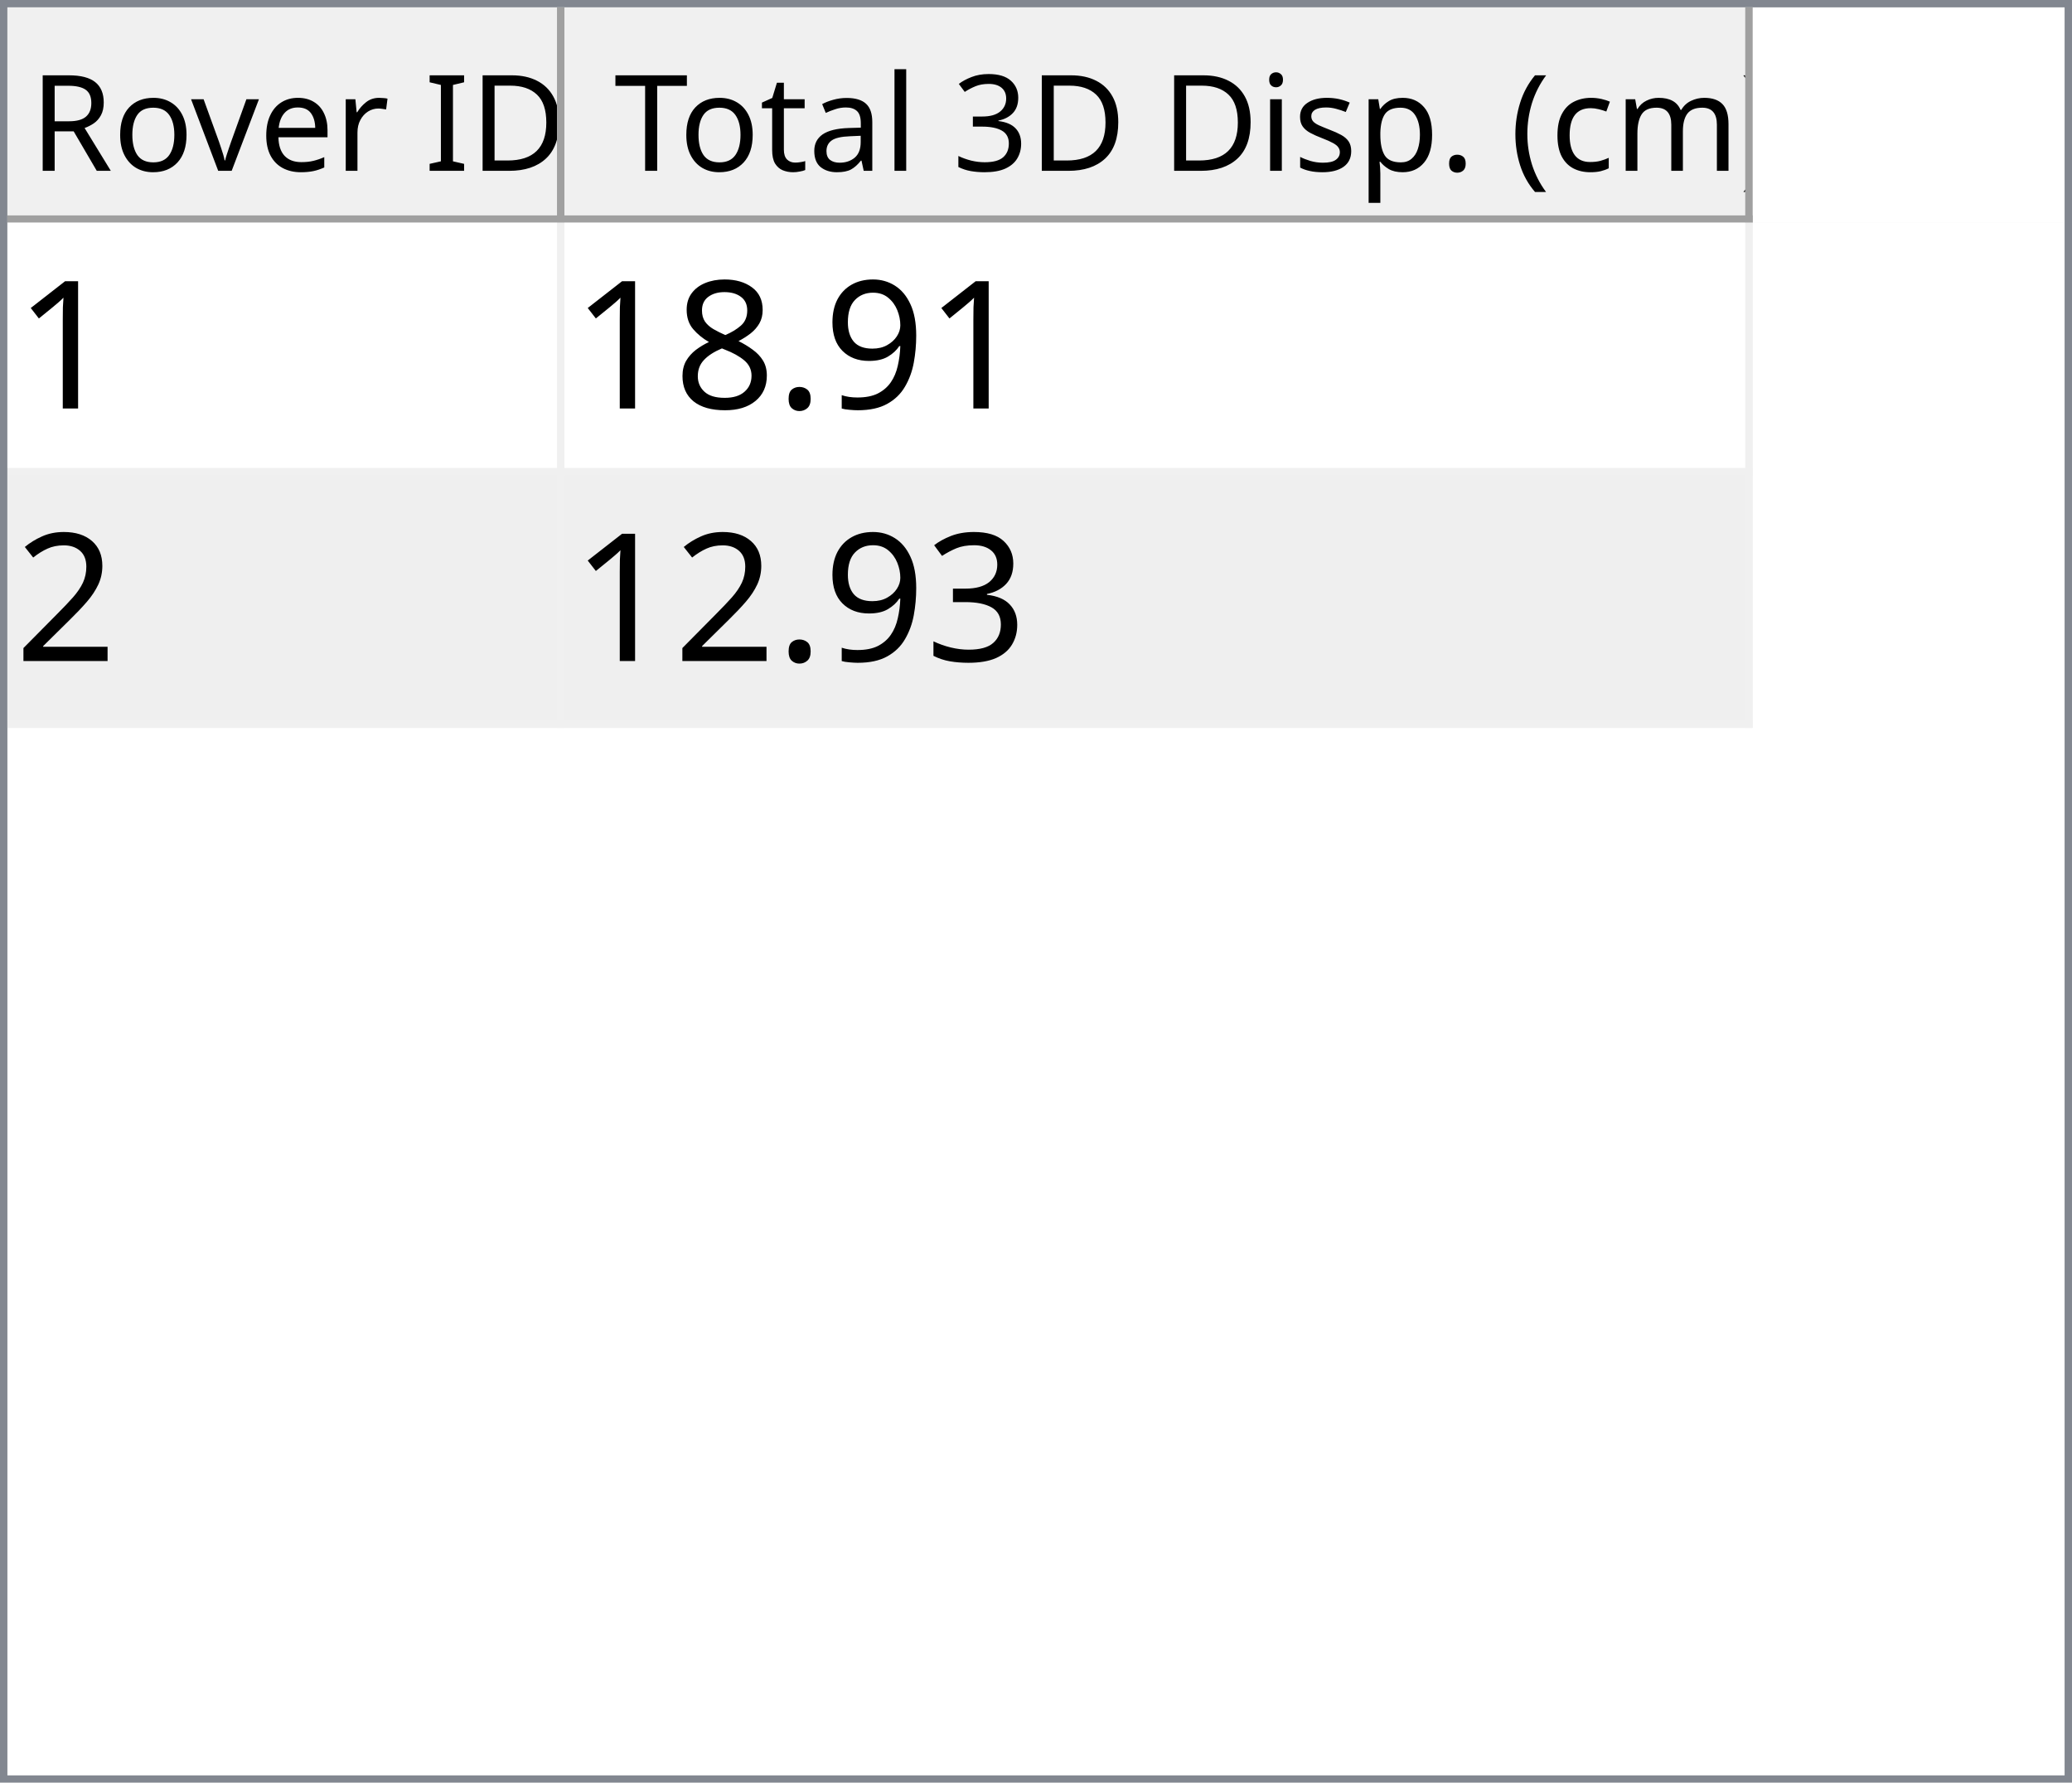
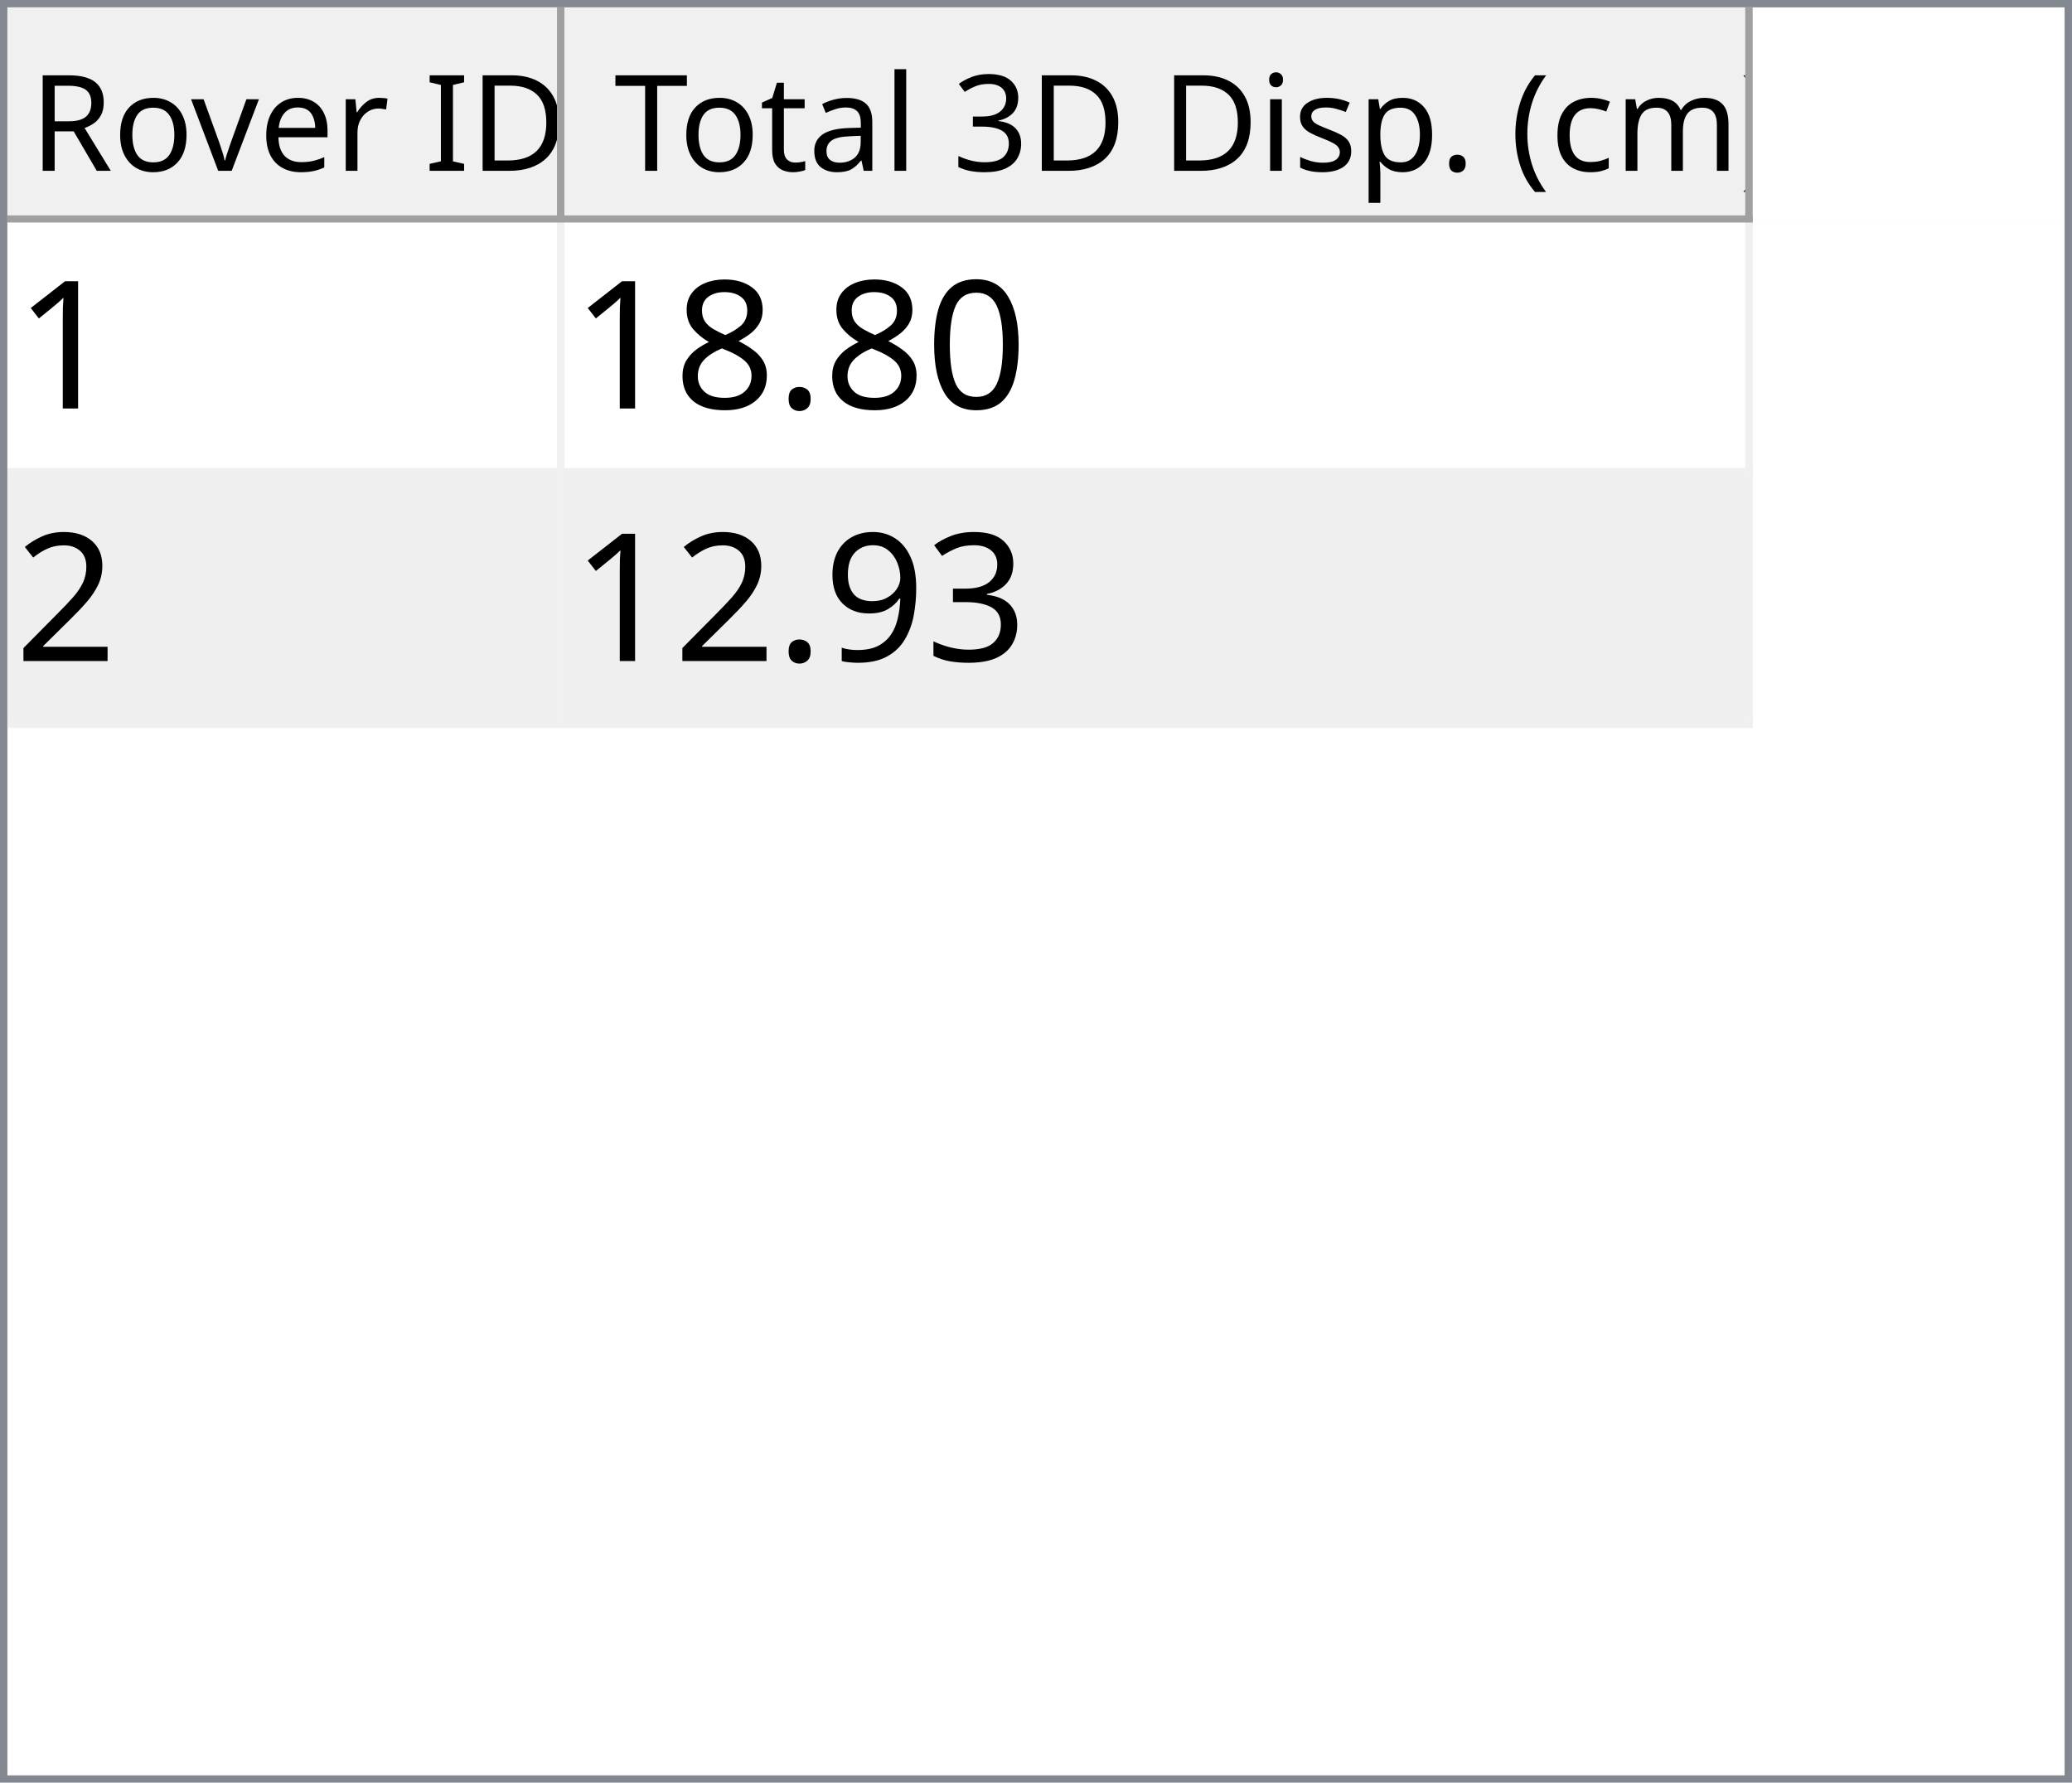
<svg xmlns="http://www.w3.org/2000/svg" style="fill-opacity:1; color-rendering:auto; color-interpolation:auto; text-rendering:auto; stroke:black; stroke-linecap:square; stroke-miterlimit:10; shape-rendering:auto; stroke-opacity:1; fill:black; stroke-dasharray:none; font-weight:normal; stroke-width:1; font-family:'Dialog'; font-style:normal; stroke-linejoin:miter; font-size:12px; stroke-dashoffset:0; image-rendering:auto;" width="279" height="240">
  <defs id="genericDefs" />
  <g>
    <defs id="defs1">
      <clipPath clipPathUnits="userSpaceOnUse" id="clipPath1">
        <path d="M0 0 L279 0 L279 240 L0 240 L0 0 Z" />
      </clipPath>
      <clipPath clipPathUnits="userSpaceOnUse" id="clipPath2">
        <path d="M0 0 L0 240 L279 240 L279 0 Z" />
      </clipPath>
      <clipPath clipPathUnits="userSpaceOnUse" id="clipPath3">
        <path d="M0 0 L0 29 L277 29 L277 0 Z" />
      </clipPath>
      <clipPath clipPathUnits="userSpaceOnUse" id="clipPath4">
        <path d="M0 0 L0 29 L75 29 L75 0 Z" />
      </clipPath>
      <clipPath clipPathUnits="userSpaceOnUse" id="clipPath5">
        <path d="M1 1 L1 28 L74 28 L74 1 Z" />
      </clipPath>
      <clipPath clipPathUnits="userSpaceOnUse" id="clipPath6">
        <path d="M0 0 L0 27 L73 27 L73 0 Z" />
      </clipPath>
      <clipPath clipPathUnits="userSpaceOnUse" id="clipPath7">
        <path d="M-0.5 -0.5 L-0.5 28.5 L74.5 28.5 L74.5 -0.5 Z" />
      </clipPath>
      <clipPath clipPathUnits="userSpaceOnUse" id="clipPath8">
        <path d="M0 0 L0 29 L160 29 L160 0 Z" />
      </clipPath>
      <clipPath clipPathUnits="userSpaceOnUse" id="clipPath9">
        <path d="M1 1 L1 28 L159 28 L159 1 Z" />
      </clipPath>
      <clipPath clipPathUnits="userSpaceOnUse" id="clipPath10">
        <path d="M0 0 L0 27 L158 27 L158 0 Z" />
      </clipPath>
      <clipPath clipPathUnits="userSpaceOnUse" id="clipPath11">
        <path d="M-0.5 -0.5 L-0.5 28.5 L159.5 28.5 L159.5 -0.5 Z" />
      </clipPath>
      <clipPath clipPathUnits="userSpaceOnUse" id="clipPath12">
        <path d="M0 0 L0 209 L277 209 L277 0 Z" />
      </clipPath>
      <clipPath clipPathUnits="userSpaceOnUse" id="clipPath13">
        <path d="M0 0 L0 68 L235 68 L235 0 Z" />
      </clipPath>
      <clipPath clipPathUnits="userSpaceOnUse" id="clipPath14">
        <path d="M-0.5 -0.5 L-0.5 67.5 L234.5 67.5 L234.5 -0.5 Z" />
      </clipPath>
      <clipPath clipPathUnits="userSpaceOnUse" id="clipPath15">
        <path d="M0 0 L0 33 L74 33 L74 0 Z" />
      </clipPath>
      <clipPath clipPathUnits="userSpaceOnUse" id="clipPath16">
        <path d="M0 0 L0 33 L159 33 L159 0 Z" />
      </clipPath>
      <font horiz-adv-x="64.551" id="font1">
        <font-face ascent="107.91" descent="25.098" units-per-em="100" style="font-style:normal; font-family:Segoe UI; font-weight:normal;" />
        <missing-glyph horiz-adv-x="64.551" d="M8.109 0 L8.109 68.266 L56.453 68.266 L56.453 0 L8.109 0 ZM15.328 7.234 L49.219 7.234 L49.219 61.031 L15.328 61.031 L15.328 7.234 Z" />
        <glyph unicode="D" horiz-adv-x="70.117" d="M9.188 0 L9.188 70.016 L28.516 70.016 Q65.531 70.016 65.531 35.891 Q65.531 19.672 55.25 9.836 Q44.969 0 27.734 0 L9.188 0 ZM17.391 62.594 L17.391 7.422 L27.828 7.422 Q41.609 7.422 49.273 14.797 Q56.938 22.172 56.938 35.688 Q56.938 62.594 28.328 62.594 L17.391 62.594 Z" />
        <glyph unicode="I" horiz-adv-x="26.611" d="M17.391 0 L9.188 0 L9.188 70.016 L17.391 70.016 L17.391 0 Z" />
        <glyph unicode=" " horiz-adv-x="27.393" d="" />
        <glyph unicode="r" horiz-adv-x="34.766" d="M34.188 41.891 Q32.078 43.5 28.125 43.5 Q23 43.5 19.555 38.672 Q16.109 33.844 16.109 25.484 L16.109 0 L8.109 0 L8.109 50 L16.109 50 L16.109 39.703 L16.312 39.703 Q18.016 44.969 21.531 47.922 Q25.047 50.875 29.391 50.875 Q32.516 50.875 34.188 50.203 L34.188 41.891 Z" />
        <glyph unicode="e" horiz-adv-x="52.295" d="M48.297 23 L12.984 23 Q13.188 14.656 17.484 10.109 Q21.781 5.562 29.297 5.562 Q37.75 5.562 44.828 11.141 L44.828 3.609 Q38.234 -1.172 27.391 -1.172 Q16.797 -1.172 10.742 5.641 Q4.688 12.453 4.688 24.812 Q4.688 36.469 11.305 43.82 Q17.922 51.172 27.734 51.172 Q37.547 51.172 42.922 44.828 Q48.297 38.484 48.297 27.203 L48.297 23 ZM40.094 29.781 Q40.047 36.719 36.75 40.578 Q33.453 44.438 27.594 44.438 Q21.922 44.438 17.969 40.383 Q14.016 36.328 13.094 29.781 L40.094 29.781 Z" />
        <glyph unicode="v" horiz-adv-x="47.9" d="M47.406 50 L27.484 0 L19.625 0 L0.688 50 L9.469 50 L22.172 13.672 Q23.578 9.672 23.922 6.688 L24.125 6.688 Q24.609 10.453 25.688 13.484 L38.969 50 L47.406 50 Z" />
        <glyph unicode="o" horiz-adv-x="58.594" d="M29 -1.172 Q17.922 -1.172 11.305 5.836 Q4.688 12.844 4.688 24.422 Q4.688 37.016 11.57 44.094 Q18.453 51.172 30.172 51.172 Q41.359 51.172 47.633 44.289 Q53.906 37.406 53.906 25.203 Q53.906 13.234 47.141 6.031 Q40.375 -1.172 29 -1.172 ZM29.594 44.438 Q21.875 44.438 17.383 39.188 Q12.891 33.938 12.891 24.703 Q12.891 15.828 17.43 10.695 Q21.969 5.562 29.594 5.562 Q37.359 5.562 41.531 10.594 Q45.703 15.625 45.703 24.906 Q45.703 34.281 41.531 39.359 Q37.359 44.438 29.594 44.438 Z" />
        <glyph unicode="R" horiz-adv-x="59.814" d="M59.375 0 L49.609 0 L37.891 19.625 Q36.281 22.359 34.766 24.289 Q33.25 26.219 31.664 27.438 Q30.078 28.656 28.25 29.219 Q26.422 29.781 24.125 29.781 L17.391 29.781 L17.391 0 L9.188 0 L9.188 70.016 L30.078 70.016 Q34.672 70.016 38.555 68.867 Q42.438 67.719 45.289 65.375 Q48.141 63.031 49.758 59.547 Q51.375 56.062 51.375 51.375 Q51.375 47.703 50.273 44.656 Q49.172 41.609 47.148 39.211 Q45.125 36.812 42.266 35.133 Q39.406 33.453 35.844 32.516 L35.844 32.328 Q37.594 31.547 38.891 30.547 Q40.188 29.547 41.359 28.18 Q42.531 26.812 43.68 25.078 Q44.828 23.344 46.234 21.047 L59.375 0 ZM17.391 62.594 L17.391 37.203 L28.516 37.203 Q31.594 37.203 34.203 38.133 Q36.812 39.062 38.719 40.797 Q40.625 42.531 41.703 45.047 Q42.781 47.562 42.781 50.688 Q42.781 56.297 39.141 59.445 Q35.5 62.594 28.609 62.594 L17.391 62.594 Z" />
        <glyph unicode=")" horiz-adv-x="30.176" d="M8.297 -15.922 L1.172 -15.922 Q16.406 2.344 16.406 26.812 Q16.406 51.469 1.078 70.016 L8.297 70.016 Q23.531 52.156 23.531 26.703 Q23.531 1.375 8.297 -15.922 Z" />
        <glyph unicode="m" horiz-adv-x="86.133" d="M79.109 0 L71.094 0 L71.094 28.719 Q71.094 37.016 68.531 40.727 Q65.969 44.438 59.906 44.438 Q54.781 44.438 51.195 39.75 Q47.609 35.062 47.609 28.516 L47.609 0 L39.594 0 L39.594 29.688 Q39.594 44.438 28.219 44.438 Q22.953 44.438 19.531 40.016 Q16.109 35.594 16.109 28.516 L16.109 0 L8.109 0 L8.109 50 L16.109 50 L16.109 42.094 L16.312 42.094 Q21.625 51.172 31.844 51.172 Q36.969 51.172 40.773 48.312 Q44.578 45.453 46 40.828 Q51.562 51.172 62.594 51.172 Q79.109 51.172 79.109 30.812 L79.109 0 Z" />
        <glyph unicode="c" horiz-adv-x="46.191" d="M42.188 2.297 Q36.422 -1.172 28.516 -1.172 Q17.828 -1.172 11.258 5.789 Q4.688 12.75 4.688 23.828 Q4.688 36.188 11.766 43.68 Q18.844 51.172 30.672 51.172 Q37.25 51.172 42.281 48.734 L42.281 40.531 Q36.719 44.438 30.375 44.438 Q22.703 44.438 17.797 38.945 Q12.891 33.453 12.891 24.516 Q12.891 15.719 17.508 10.641 Q22.125 5.562 29.891 5.562 Q36.422 5.562 42.188 9.906 L42.188 2.297 Z" />
        <glyph unicode="(" horiz-adv-x="30.176" d="M29.109 -15.922 L21.969 -15.922 Q6.844 1.375 6.844 26.703 Q6.844 52.156 21.969 70.016 L29.203 70.016 Q13.875 51.469 13.875 26.812 Q13.875 2.344 29.109 -15.922 Z" />
        <glyph unicode="." horiz-adv-x="21.68" d="M10.891 -1.078 Q8.641 -1.078 7.055 0.539 Q5.469 2.156 5.469 4.391 Q5.469 6.641 7.055 8.273 Q8.641 9.906 10.891 9.906 Q13.188 9.906 14.797 8.273 Q16.406 6.641 16.406 4.391 Q16.406 2.156 14.797 0.539 Q13.188 -1.078 10.891 -1.078 Z" />
        <glyph unicode="p" horiz-adv-x="58.789" d="M16.312 7.234 L16.109 7.234 L16.109 -23 L8.109 -23 L8.109 50 L16.109 50 L16.109 41.219 L16.312 41.219 Q22.219 51.172 33.594 51.172 Q43.266 51.172 48.688 44.461 Q54.109 37.75 54.109 26.469 Q54.109 13.922 48 6.375 Q41.891 -1.172 31.297 -1.172 Q21.578 -1.172 16.312 7.234 ZM16.109 27.391 L16.109 20.406 Q16.109 14.203 20.141 9.883 Q24.172 5.562 30.375 5.562 Q37.641 5.562 41.773 11.133 Q45.906 16.703 45.906 26.609 Q45.906 34.969 42.047 39.703 Q38.188 44.438 31.594 44.438 Q24.609 44.438 20.359 39.578 Q16.109 34.719 16.109 27.391 Z" />
        <glyph unicode="s" horiz-adv-x="42.432" d="M5.078 1.812 L5.078 10.406 Q11.625 5.562 19.484 5.562 Q30.031 5.562 30.031 12.594 Q30.031 14.594 29.125 15.992 Q28.219 17.391 26.68 18.461 Q25.141 19.531 23.07 20.383 Q21 21.234 18.609 22.172 Q15.281 23.484 12.766 24.828 Q10.25 26.172 8.57 27.859 Q6.891 29.547 6.031 31.695 Q5.172 33.844 5.172 36.719 Q5.172 40.234 6.789 42.945 Q8.406 45.656 11.086 47.484 Q13.766 49.312 17.211 50.242 Q20.656 51.172 24.312 51.172 Q30.812 51.172 35.938 48.922 L35.938 40.828 Q30.422 44.438 23.25 44.438 Q21 44.438 19.195 43.922 Q17.391 43.406 16.094 42.477 Q14.797 41.547 14.086 40.258 Q13.375 38.969 13.375 37.406 Q13.375 35.453 14.086 34.133 Q14.797 32.812 16.164 31.789 Q17.531 30.766 19.484 29.938 Q21.438 29.109 23.922 28.125 Q27.25 26.859 29.883 25.516 Q32.516 24.172 34.375 22.484 Q36.234 20.797 37.234 18.602 Q38.234 16.406 38.234 13.375 Q38.234 9.672 36.602 6.938 Q34.969 4.203 32.234 2.398 Q29.5 0.594 25.93 -0.289 Q22.359 -1.172 18.453 -1.172 Q10.75 -1.172 5.078 1.812 Z" />
        <glyph unicode="i" horiz-adv-x="24.219" d="M12.203 62.703 Q10.062 62.703 8.547 64.164 Q7.031 65.625 7.031 67.875 Q7.031 70.125 8.547 71.609 Q10.062 73.094 12.203 73.094 Q14.406 73.094 15.945 71.609 Q17.484 70.125 17.484 67.875 Q17.484 65.719 15.945 64.211 Q14.406 62.703 12.203 62.703 ZM16.109 0 L8.109 0 L8.109 50 L16.109 50 L16.109 0 Z" />
        <glyph unicode="3" horiz-adv-x="53.906" d="M46.531 19.828 Q46.531 15.094 44.75 11.211 Q42.969 7.328 39.719 4.57 Q36.469 1.812 31.93 0.297 Q27.391 -1.219 21.922 -1.219 Q11.922 -1.219 6 2.594 L6 11.188 Q13.094 5.609 22.219 5.609 Q25.875 5.609 28.828 6.539 Q31.781 7.469 33.906 9.227 Q36.031 10.984 37.18 13.477 Q38.328 15.969 38.328 19.094 Q38.328 32.812 18.797 32.812 L12.984 32.812 L12.984 39.594 L18.5 39.594 Q35.797 39.594 35.797 52.484 Q35.797 64.406 22.609 64.406 Q15.188 64.406 8.688 59.422 L8.688 67.188 Q15.375 71.188 24.609 71.188 Q29 71.188 32.57 69.969 Q36.141 68.75 38.68 66.555 Q41.219 64.359 42.609 61.281 Q44 58.203 44 54.5 Q44 40.672 30.031 36.719 L30.031 36.531 Q33.594 36.141 36.625 34.797 Q39.656 33.453 41.852 31.305 Q44.047 29.156 45.289 26.25 Q46.531 23.344 46.531 19.828 Z" />
        <glyph unicode="l" horiz-adv-x="24.219" d="M16.109 0 L8.109 0 L8.109 74.031 L16.109 74.031 L16.109 0 Z" />
        <glyph unicode="a" horiz-adv-x="50.879" d="M43.891 0 L35.891 0 L35.891 7.812 L35.688 7.812 Q30.469 -1.172 20.312 -1.172 Q12.844 -1.172 8.617 2.781 Q4.391 6.734 4.391 13.281 Q4.391 27.297 20.906 29.594 L35.891 31.688 Q35.891 44.438 25.594 44.438 Q16.547 44.438 9.281 38.281 L9.281 46.484 Q16.656 51.172 26.266 51.172 Q43.891 51.172 43.891 32.516 L43.891 0 ZM35.891 25.297 L23.828 23.641 Q18.266 22.859 15.43 20.875 Q12.594 18.891 12.594 13.875 Q12.594 10.203 15.211 7.883 Q17.828 5.562 22.172 5.562 Q28.125 5.562 32.008 9.742 Q35.891 13.922 35.891 20.312 L35.891 25.297 Z" />
        <glyph unicode="t" horiz-adv-x="33.887" d="M31.297 0.484 Q28.469 -1.078 23.828 -1.078 Q10.688 -1.078 10.688 13.578 L10.688 43.172 L2.094 43.172 L2.094 50 L10.688 50 L10.688 62.203 L18.703 64.797 L18.703 50 L31.297 50 L31.297 43.172 L18.703 43.172 L18.703 14.984 Q18.703 9.969 20.414 7.82 Q22.125 5.672 26.078 5.672 Q29.109 5.672 31.297 7.328 L31.297 0.484 Z" />
        <glyph unicode="T" horiz-adv-x="52.393" d="M50.594 62.594 L30.375 62.594 L30.375 0 L22.172 0 L22.172 62.594 L2 62.594 L2 70.016 L50.594 70.016 L50.594 62.594 Z" />
      </font>
      <font horiz-adv-x="75.0" id="font2">
        <font-face ascent="100.537" descent="21.973" units-per-em="100" style="font-style:normal; font-family:sans-serif; font-weight:normal;" />
        <missing-glyph horiz-adv-x="75.0" d="M12.5 0 L12.5 62.5 L62.5 62.5 L62.5 0 L12.5 0 ZM14.062 1.562 L60.938 1.562 L60.938 60.938 L14.062 60.938 L14.062 1.562 Z" />
        <glyph unicode="1" horiz-adv-x="55.615" d="M37.25 0 L28.469 0 L28.469 56 Q25.297 52.984 20.141 49.953 Q14.984 46.922 10.891 45.406 L10.891 53.906 Q18.266 57.375 23.781 62.305 Q29.297 67.234 31.594 71.875 L37.25 71.875 L37.25 0 Z" />
-         <glyph unicode="9" horiz-adv-x="55.615" d="M5.469 16.547 L13.922 17.328 Q14.984 11.375 18.016 8.688 Q21.047 6 25.781 6 Q29.828 6 32.883 7.859 Q35.938 9.719 37.891 12.82 Q39.844 15.922 41.164 21.195 Q42.484 26.469 42.484 31.938 Q42.484 32.516 42.438 33.688 Q39.797 29.5 35.234 26.883 Q30.672 24.266 25.344 24.266 Q16.453 24.266 10.305 30.711 Q4.156 37.156 4.156 47.703 Q4.156 58.594 10.578 65.234 Q17 71.875 26.656 71.875 Q33.641 71.875 39.43 68.117 Q45.219 64.359 48.219 57.398 Q51.219 50.438 51.219 37.25 Q51.219 23.531 48.242 15.406 Q45.266 7.281 39.383 3.031 Q33.5 -1.219 25.594 -1.219 Q17.188 -1.219 11.867 3.445 Q6.547 8.109 5.469 16.547 ZM41.453 48.141 Q41.453 55.719 37.43 60.156 Q33.406 64.594 27.734 64.594 Q21.875 64.594 17.531 59.812 Q13.188 55.031 13.188 47.406 Q13.188 40.578 17.312 36.305 Q21.438 32.031 27.484 32.031 Q33.594 32.031 37.523 36.305 Q41.453 40.578 41.453 48.141 Z" />
+         <glyph unicode="0" horiz-adv-x="55.615" d="M4.156 35.297 Q4.156 48 6.766 55.742 Q9.375 63.484 14.523 67.68 Q19.672 71.875 27.484 71.875 Q33.25 71.875 37.594 69.555 Q41.938 67.234 44.773 62.867 Q47.609 58.5 49.219 52.227 Q50.828 45.953 50.828 35.297 Q50.828 22.703 48.242 14.969 Q45.656 7.234 40.508 3.008 Q35.359 -1.219 27.484 -1.219 Q17.141 -1.219 11.234 6.203 Q4.156 15.141 4.156 35.297 ZM13.188 35.297 Q13.188 17.672 17.312 11.836 Q21.438 6 27.484 6 Q33.547 6 37.672 11.859 Q41.797 17.719 41.797 35.297 Q41.797 52.984 37.672 58.789 Q33.547 64.594 27.391 64.594 Q21.344 64.594 17.719 59.469 Q13.188 52.938 13.188 35.297 Z" />
        <glyph unicode="." horiz-adv-x="27.783" d="M9.078 0 L9.078 10.016 L19.094 10.016 L19.094 0 L9.078 0 Z" />
        <glyph unicode="8" horiz-adv-x="55.615" d="M17.672 38.812 Q12.203 40.828 9.57 44.539 Q6.938 48.25 6.938 53.422 Q6.938 61.234 12.555 66.555 Q18.172 71.875 27.484 71.875 Q36.859 71.875 42.578 66.43 Q48.297 60.984 48.297 53.172 Q48.297 48.188 45.68 44.508 Q43.062 40.828 37.75 38.812 Q44.344 36.672 47.781 31.883 Q51.219 27.094 51.219 20.453 Q51.219 11.281 44.727 5.031 Q38.234 -1.219 27.641 -1.219 Q17.047 -1.219 10.547 5.055 Q4.047 11.328 4.047 20.703 Q4.047 27.688 7.594 32.398 Q11.141 37.109 17.672 38.812 ZM15.922 53.719 Q15.922 48.641 19.195 45.414 Q22.469 42.188 27.688 42.188 Q32.766 42.188 36.016 45.383 Q39.266 48.578 39.266 53.219 Q39.266 58.062 35.914 61.359 Q32.562 64.656 27.594 64.656 Q22.562 64.656 19.242 61.43 Q15.922 58.203 15.922 53.719 ZM13.094 20.656 Q13.094 16.891 14.875 13.375 Q16.656 9.859 20.172 7.93 Q23.688 6 27.734 6 Q34.031 6 38.133 10.055 Q42.234 14.109 42.234 20.359 Q42.234 26.703 38.016 30.859 Q33.797 35.016 27.438 35.016 Q21.234 35.016 17.164 30.914 Q13.094 26.812 13.094 20.656 Z" />
        <glyph unicode="2" horiz-adv-x="55.615" d="M50.344 8.453 L50.344 0 L3.031 0 Q2.938 3.172 4.047 6.109 Q5.859 10.938 9.836 15.625 Q13.812 20.312 21.344 26.469 Q33.016 36.031 37.117 41.625 Q41.219 47.219 41.219 52.203 Q41.219 57.422 37.477 61.008 Q33.734 64.594 27.734 64.594 Q21.391 64.594 17.578 60.789 Q13.766 56.984 13.719 50.25 L4.688 51.172 Q5.609 61.281 11.664 66.578 Q17.719 71.875 27.938 71.875 Q38.234 71.875 44.242 66.164 Q50.25 60.453 50.25 52 Q50.25 47.703 48.492 43.555 Q46.734 39.406 42.656 34.812 Q38.578 30.219 29.109 22.219 Q21.188 15.578 18.945 13.211 Q16.703 10.844 15.234 8.453 L50.344 8.453 Z" />
        <glyph unicode="3" horiz-adv-x="55.615" d="M4.203 18.891 L12.984 20.062 Q14.5 12.594 18.141 9.297 Q21.781 6 27 6 Q33.203 6 37.477 10.297 Q41.75 14.594 41.75 20.953 Q41.75 27 37.797 30.93 Q33.844 34.859 27.734 34.859 Q25.25 34.859 21.531 33.891 L22.516 41.609 Q23.391 41.5 23.922 41.5 Q29.547 41.5 34.039 44.43 Q38.531 47.359 38.531 53.469 Q38.531 58.297 35.258 61.477 Q31.984 64.656 26.812 64.656 Q21.688 64.656 18.266 61.43 Q14.844 58.203 13.875 51.766 L5.078 53.328 Q6.688 62.156 12.398 67.016 Q18.109 71.875 26.609 71.875 Q32.469 71.875 37.398 69.359 Q42.328 66.844 44.945 62.5 Q47.562 58.156 47.562 53.266 Q47.562 48.641 45.07 44.828 Q42.578 41.016 37.703 38.766 Q44.047 37.312 47.562 32.695 Q51.078 28.078 51.078 21.141 Q51.078 11.766 44.242 5.25 Q37.406 -1.266 26.953 -1.266 Q17.531 -1.266 11.305 4.352 Q5.078 9.969 4.203 18.891 Z" />
+         <glyph unicode="9" horiz-adv-x="55.615" d="M5.469 16.547 L13.922 17.328 Q14.984 11.375 18.016 8.688 Q21.047 6 25.781 6 Q29.828 6 32.883 7.859 Q35.938 9.719 37.891 12.82 Q39.844 15.922 41.164 21.195 Q42.484 26.469 42.484 31.938 Q42.484 32.516 42.438 33.688 Q39.797 29.5 35.234 26.883 Q30.672 24.266 25.344 24.266 Q16.453 24.266 10.305 30.711 Q4.156 37.156 4.156 47.703 Q4.156 58.594 10.578 65.234 Q17 71.875 26.656 71.875 Q33.641 71.875 39.43 68.117 Q45.219 64.359 48.219 57.398 Q51.219 50.438 51.219 37.25 Q51.219 23.531 48.242 15.406 Q45.266 7.281 39.383 3.031 Q33.5 -1.219 25.594 -1.219 Q17.188 -1.219 11.867 3.445 Q6.547 8.109 5.469 16.547 ZM41.453 48.141 Q41.453 55.719 37.43 60.156 Q33.406 64.594 27.734 64.594 Q21.875 64.594 17.531 59.812 Q13.188 55.031 13.188 47.406 Q13.188 40.578 17.312 36.305 Q21.438 32.031 27.484 32.031 Q33.594 32.031 37.523 36.305 Q41.453 40.578 41.453 48.141 Z" />
      </font>
    </defs>
    <g style="fill:white; stroke:white;">
      <rect x="0" y="0" width="279" style="clip-path:url(#clipPath1); stroke:none;" height="240" />
    </g>
    <g style="fill:white; text-rendering:optimizeSpeed; color-rendering:optimizeSpeed; image-rendering:optimizeSpeed; shape-rendering:crispEdges; stroke:white; color-interpolation:sRGB;">
      <rect x="0" width="279" height="240" y="0" style="stroke:none;" />
      <path style="stroke:none;" d="M0 240 L279 240 L279 0 L0 0 Z" />
    </g>
    <g style="fill:rgb(240,240,240); font-size:18px; font-family:'Segoe UI'; stroke:rgb(240,240,240);">
      <rect x="0" y="0" width="279" style="clip-path:url(#clipPath2); stroke:none;" height="240" />
    </g>
    <g style="fill:rgb(130,135,144); font-size:18px; font-family:'Segoe UI'; stroke:rgb(130,135,144);">
      <path d="M0 0 L279 0 L279 240 L0 240 L0 0 ZM1 1 L278 1 L278 239 L1 239 L1 1 Z" style="fill-rule:evenodd; clip-path:url(#clipPath2); stroke:none;" />
    </g>
    <g style="fill:white; font-size:18px; font-family:'Segoe UI'; stroke:white;" transform="translate(1,1)">
      <rect x="0" y="0" width="277" style="clip-path:url(#clipPath3); stroke:none;" height="29" />
    </g>
    <g style="fill:rgb(240,240,240); font-size:18px; font-family:'Segoe UI'; stroke:rgb(240,240,240);" transform="translate(1,1)">
      <rect x="0" y="0" width="75" style="clip-path:url(#clipPath4); stroke:none;" height="29" />
    </g>
    <g style="font-family:'Segoe UI'; font-size:18px;" transform="translate(2,2)">
      <text x="2" xml:space="preserve" y="21" style="clip-path:url(#clipPath6); stroke:none;">Rover ID</text>
    </g>
    <g transform="translate(1.5,1.5)" style="fill:rgb(160,160,160); font-size:18px; font-family:'Segoe UI'; stroke:rgb(160,160,160); stroke-linejoin:bevel;">
      <line x1="74" x2="74" y1="0" style="fill:none; clip-path:url(#clipPath7);" y2="28" />
    </g>
    <g transform="matrix(1,0,0,1,1,1) translate(0.5,0.5)" style="fill:rgb(160,160,160); font-size:18px; font-family:'Segoe UI'; stroke:rgb(160,160,160); stroke-linejoin:bevel;">
      <line x1="0" x2="74" y1="28" style="fill:none; clip-path:url(#clipPath7);" y2="28" />
    </g>
    <g style="fill:rgb(240,240,240); font-size:18px; font-family:'Segoe UI'; stroke:rgb(240,240,240);" transform="translate(76,1)">
      <rect x="0" y="0" width="160" style="clip-path:url(#clipPath8); stroke:none;" height="29" />
    </g>
    <g style="font-family:'Segoe UI'; font-size:18px;" transform="translate(77,2)">
      <text x="1" xml:space="preserve" y="21" style="clip-path:url(#clipPath10); stroke:none;"> Total 3D Disp. (cm)</text>
    </g>
    <g transform="translate(76.5,1.5)" style="fill:rgb(160,160,160); font-size:18px; font-family:'Segoe UI'; stroke:rgb(160,160,160); stroke-linejoin:bevel;">
      <line x1="159" x2="159" y1="0" style="fill:none; clip-path:url(#clipPath11);" y2="28" />
    </g>
    <g transform="matrix(1,0,0,1,76,1) translate(0.5,0.5)" style="fill:rgb(160,160,160); font-size:18px; font-family:'Segoe UI'; stroke:rgb(160,160,160); stroke-linejoin:bevel;">
      <line x1="0" x2="159" y1="28" style="fill:none; clip-path:url(#clipPath11);" y2="28" />
    </g>
    <g style="fill:white; font-size:18px; font-family:'Segoe UI'; stroke:white;" transform="translate(1,30)">
      <rect x="0" y="0" width="277" style="clip-path:url(#clipPath12); stroke:none;" height="209" />
    </g>
    <g style="fill:rgb(240,240,240); font-size:24px; font-family:sans-serif; stroke:rgb(240,240,240);" transform="translate(1,30)">
      <rect x="0" y="0" width="235" style="clip-path:url(#clipPath13); stroke:none;" height="68" />
      <line transform="translate(0.5,0.5)" x1="0" x2="234" y1="33" style="clip-path:url(#clipPath14); fill:none; stroke-linejoin:bevel;" y2="33" />
    </g>
    <g transform="matrix(1,0,0,1,1,30) translate(0.5,0.5)" style="fill:rgb(240,240,240); font-size:24px; font-family:sans-serif; stroke:rgb(240,240,240); stroke-linejoin:bevel;">
      <line x1="0" x2="234" y1="67" style="fill:none; clip-path:url(#clipPath14);" y2="67" />
    </g>
    <g transform="matrix(1,0,0,1,1,30) translate(0.5,0.5)" style="fill:rgb(240,240,240); font-size:24px; font-family:sans-serif; stroke:rgb(240,240,240); stroke-linejoin:bevel;">
      <line x1="74" x2="74" y1="0" style="fill:none; clip-path:url(#clipPath14);" y2="67" />
    </g>
    <g transform="matrix(1,0,0,1,1,30) translate(0.5,0.5)" style="fill:rgb(240,240,240); font-size:24px; font-family:sans-serif; stroke:rgb(240,240,240); stroke-linejoin:bevel;">
      <line x1="234" x2="234" y1="0" style="fill:none; clip-path:url(#clipPath14);" y2="67" />
    </g>
    <g style="fill:white; font-size:24px; font-family:sans-serif; stroke:white;" transform="matrix(1,0,0,1,1,30)">
      <rect x="0" y="0" width="74" style="clip-path:url(#clipPath15); stroke:none;" height="33" />
      <text x="1" y="25" style="fill:black; clip-path:url(#clipPath15); stroke:none;" xml:space="preserve">1</text>
    </g>
    <g style="fill:white; font-size:24px; font-family:sans-serif; stroke:white;" transform="matrix(1,0,0,1,1,30) translate(75,0)">
      <rect x="0" y="0" width="159" style="clip-path:url(#clipPath16); stroke:none;" height="33" />
-       <text x="1" y="25" style="fill:black; clip-path:url(#clipPath16); stroke:none;" xml:space="preserve">18.91</text>
+       <text x="1" y="25" style="fill:black; clip-path:url(#clipPath16); stroke:none;" xml:space="preserve">18.80</text>
    </g>
    <g style="fill:rgb(239,239,239); font-size:24px; font-family:sans-serif; stroke:rgb(239,239,239);" transform="matrix(1,0,0,1,1,30) translate(0,34)">
      <rect x="0" y="0" width="74" style="clip-path:url(#clipPath15); stroke:none;" height="33" />
      <text x="1" y="25" style="fill:black; clip-path:url(#clipPath15); stroke:none;" xml:space="preserve">2</text>
    </g>
    <g style="fill:rgb(239,239,239); font-size:24px; font-family:sans-serif; stroke:rgb(239,239,239);" transform="matrix(1,0,0,1,1,30) translate(75,34)">
      <rect x="0" y="0" width="159" style="clip-path:url(#clipPath16); stroke:none;" height="33" />
      <text x="1" y="25" style="fill:black; clip-path:url(#clipPath16); stroke:none;" xml:space="preserve">12.93</text>
    </g>
  </g>
</svg>
